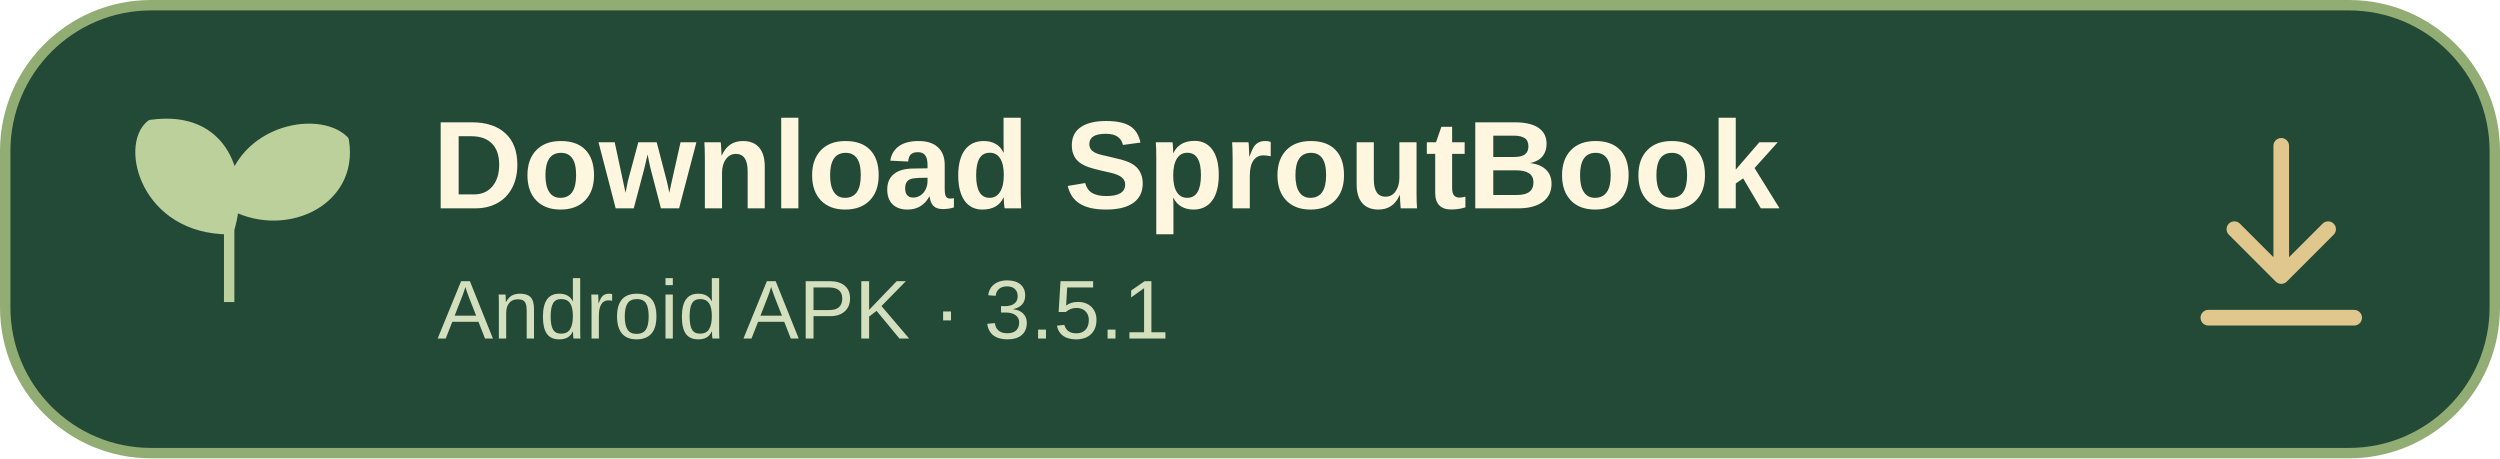
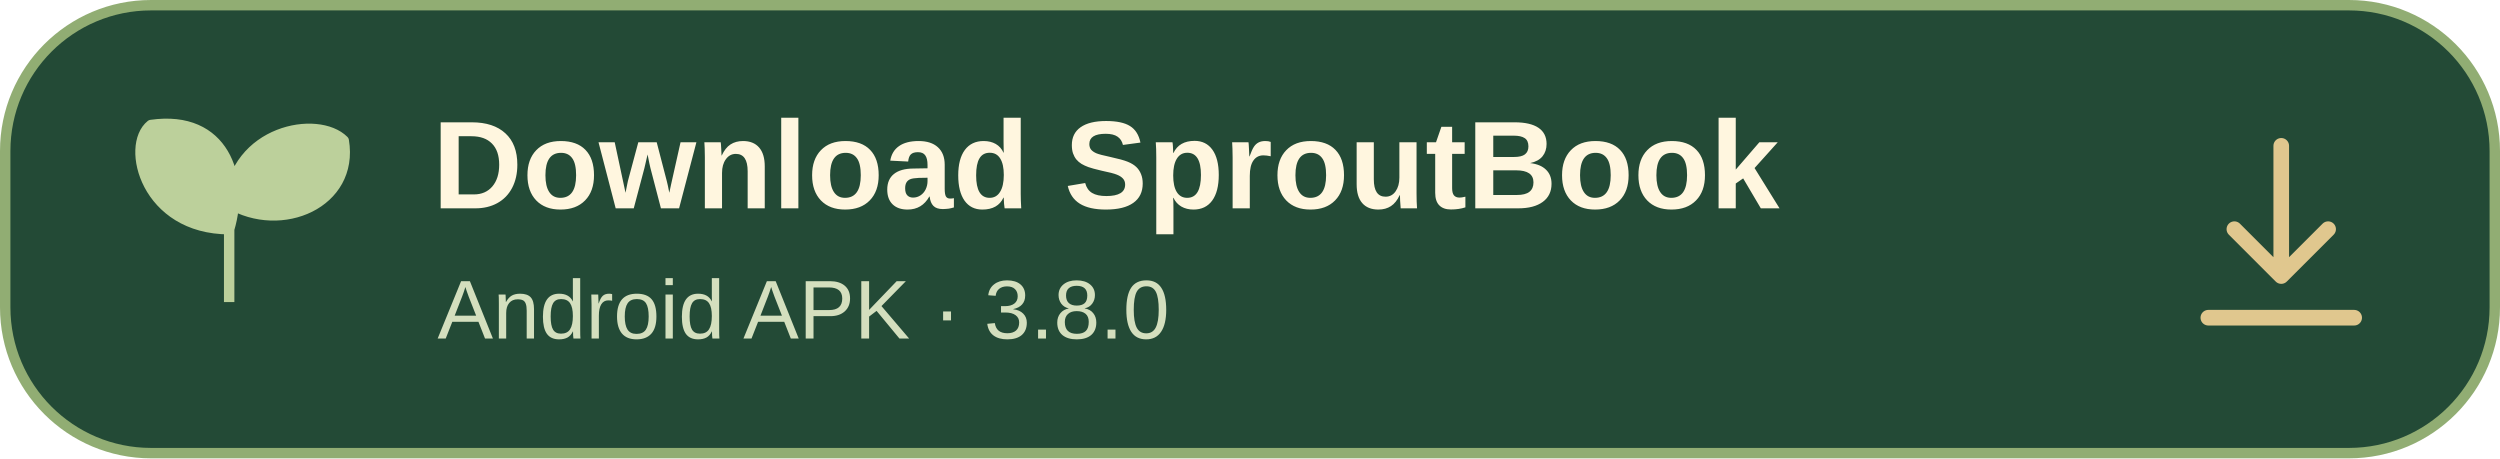
<svg xmlns="http://www.w3.org/2000/svg" width="480" height="88" viewBox="0 0 480 88" role="img" aria-labelledby="title desc">
  <rect x="1" y="1" width="478" height="86" rx="28" fill="#234A36" stroke="#91AD73" stroke-width="2" />
  <path d="M44 58V34M44 44C28 44 24 28 29 24C43 22 47 34 44 44M44 39C45 25 61 22 66 27C68 39 54 45 44 39" fill="#BCD09B" stroke="#BCD09B" stroke-width="2" stroke-linejoin="round" />
  <text x="83" y="40" font-family="Arial, sans-serif" font-size="24" font-weight="700" fill="#FFF6DF">Download SproutBook</text>
-   <text x="84" y="65" font-family="Arial, sans-serif" font-size="16" fill="#D4DFBE">Android APK · 3.5.1</text>
+   <text x="84" y="65" font-family="Arial, sans-serif" font-size="16" fill="#D4DFBE">Android APK · 3.8.0</text>
  <path d="M438 28v24m-9-8 9 9 9-9m-23 17h28" fill="none" stroke="#E0C78E" stroke-width="3" stroke-linecap="round" stroke-linejoin="round" />
</svg>
